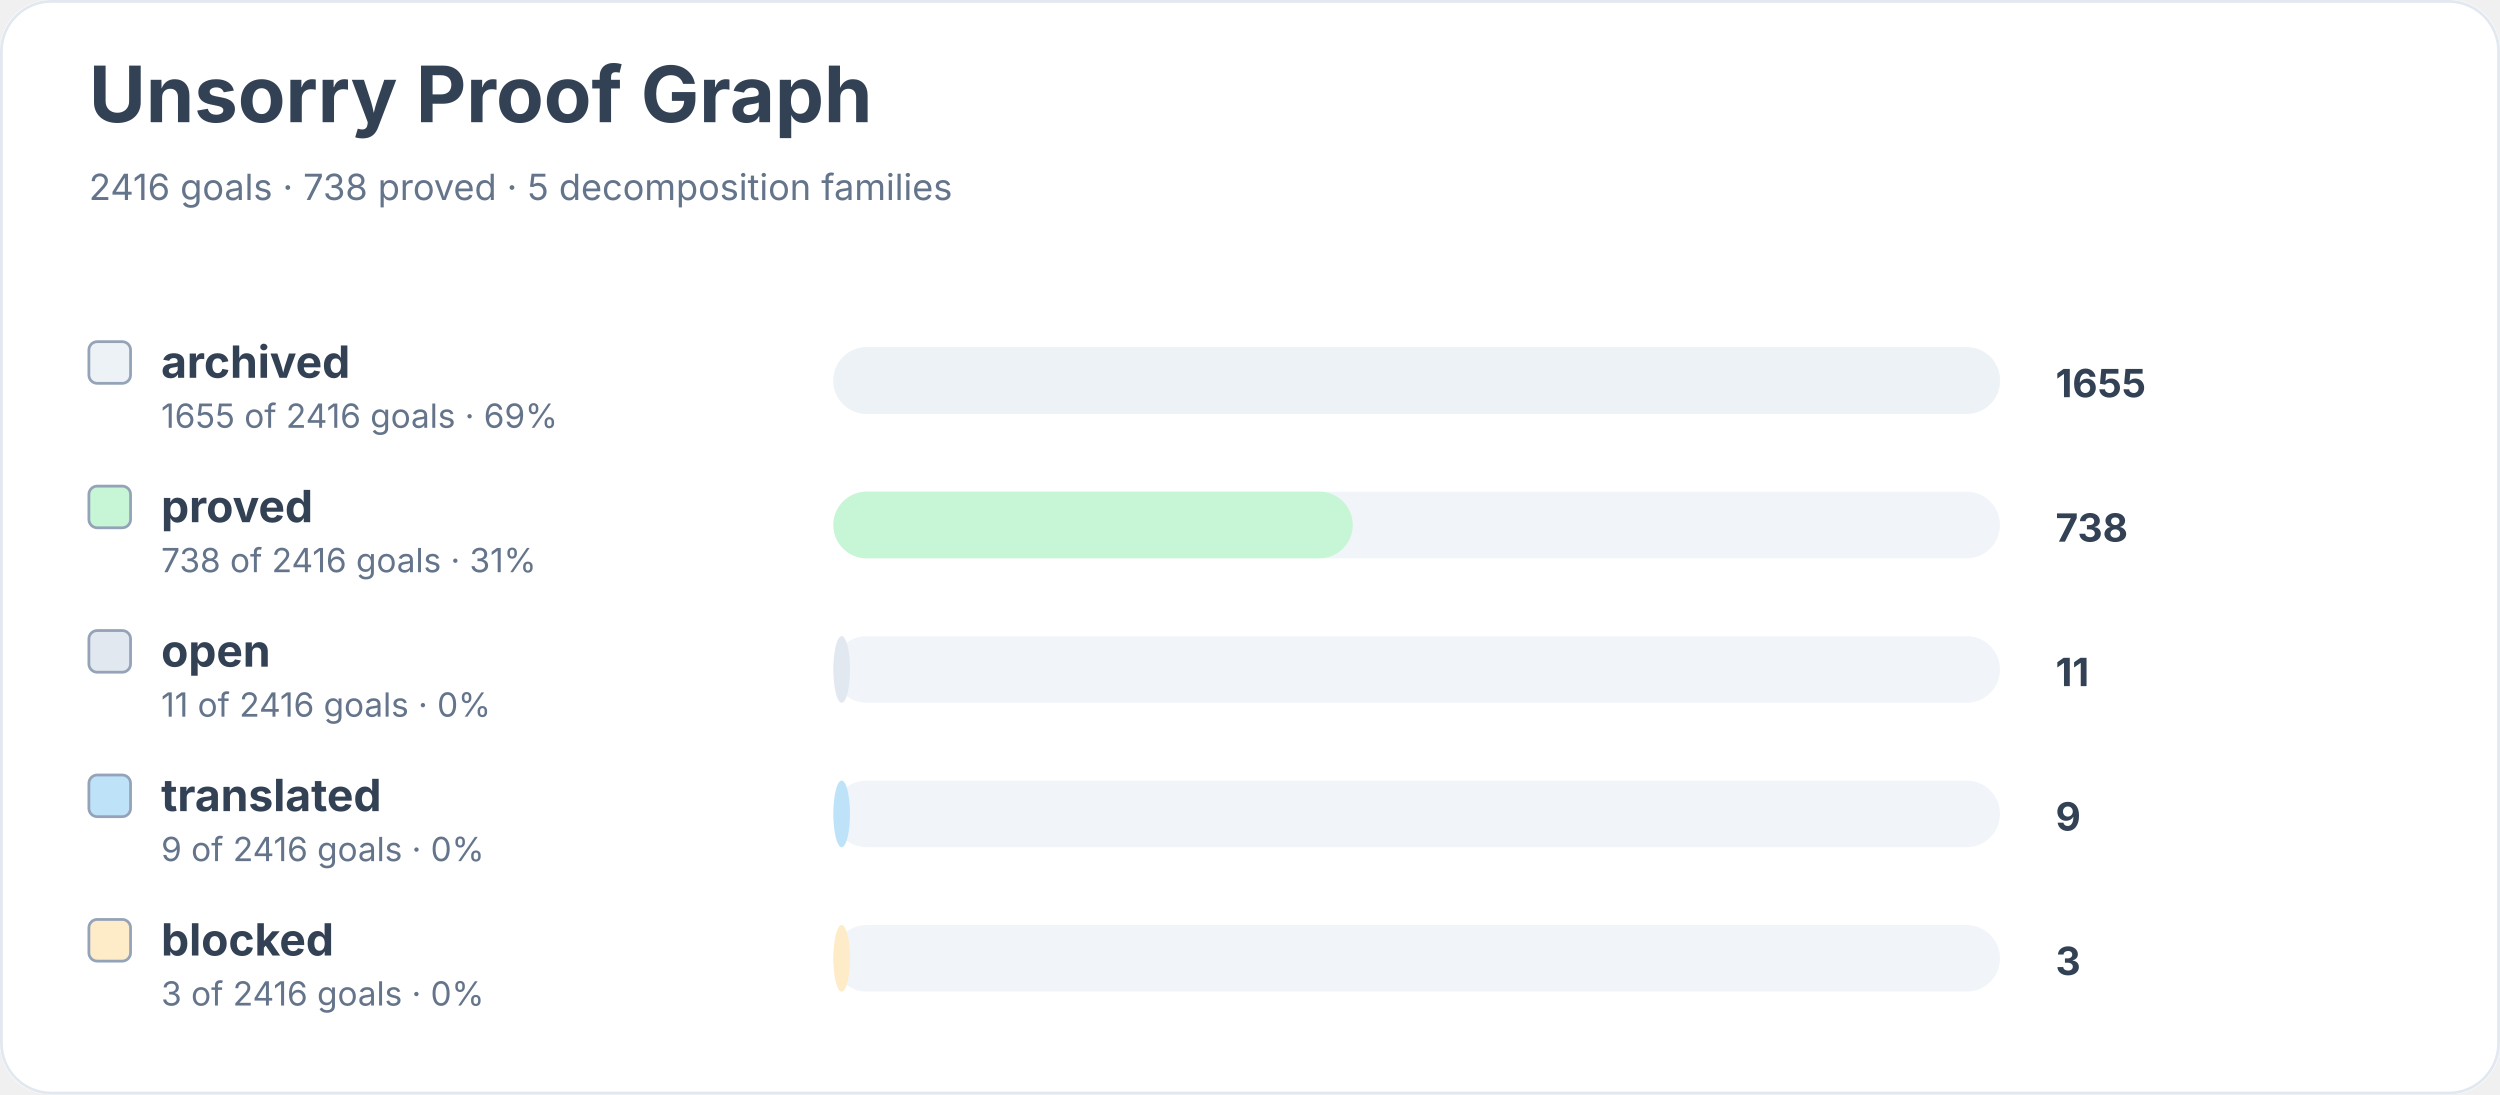
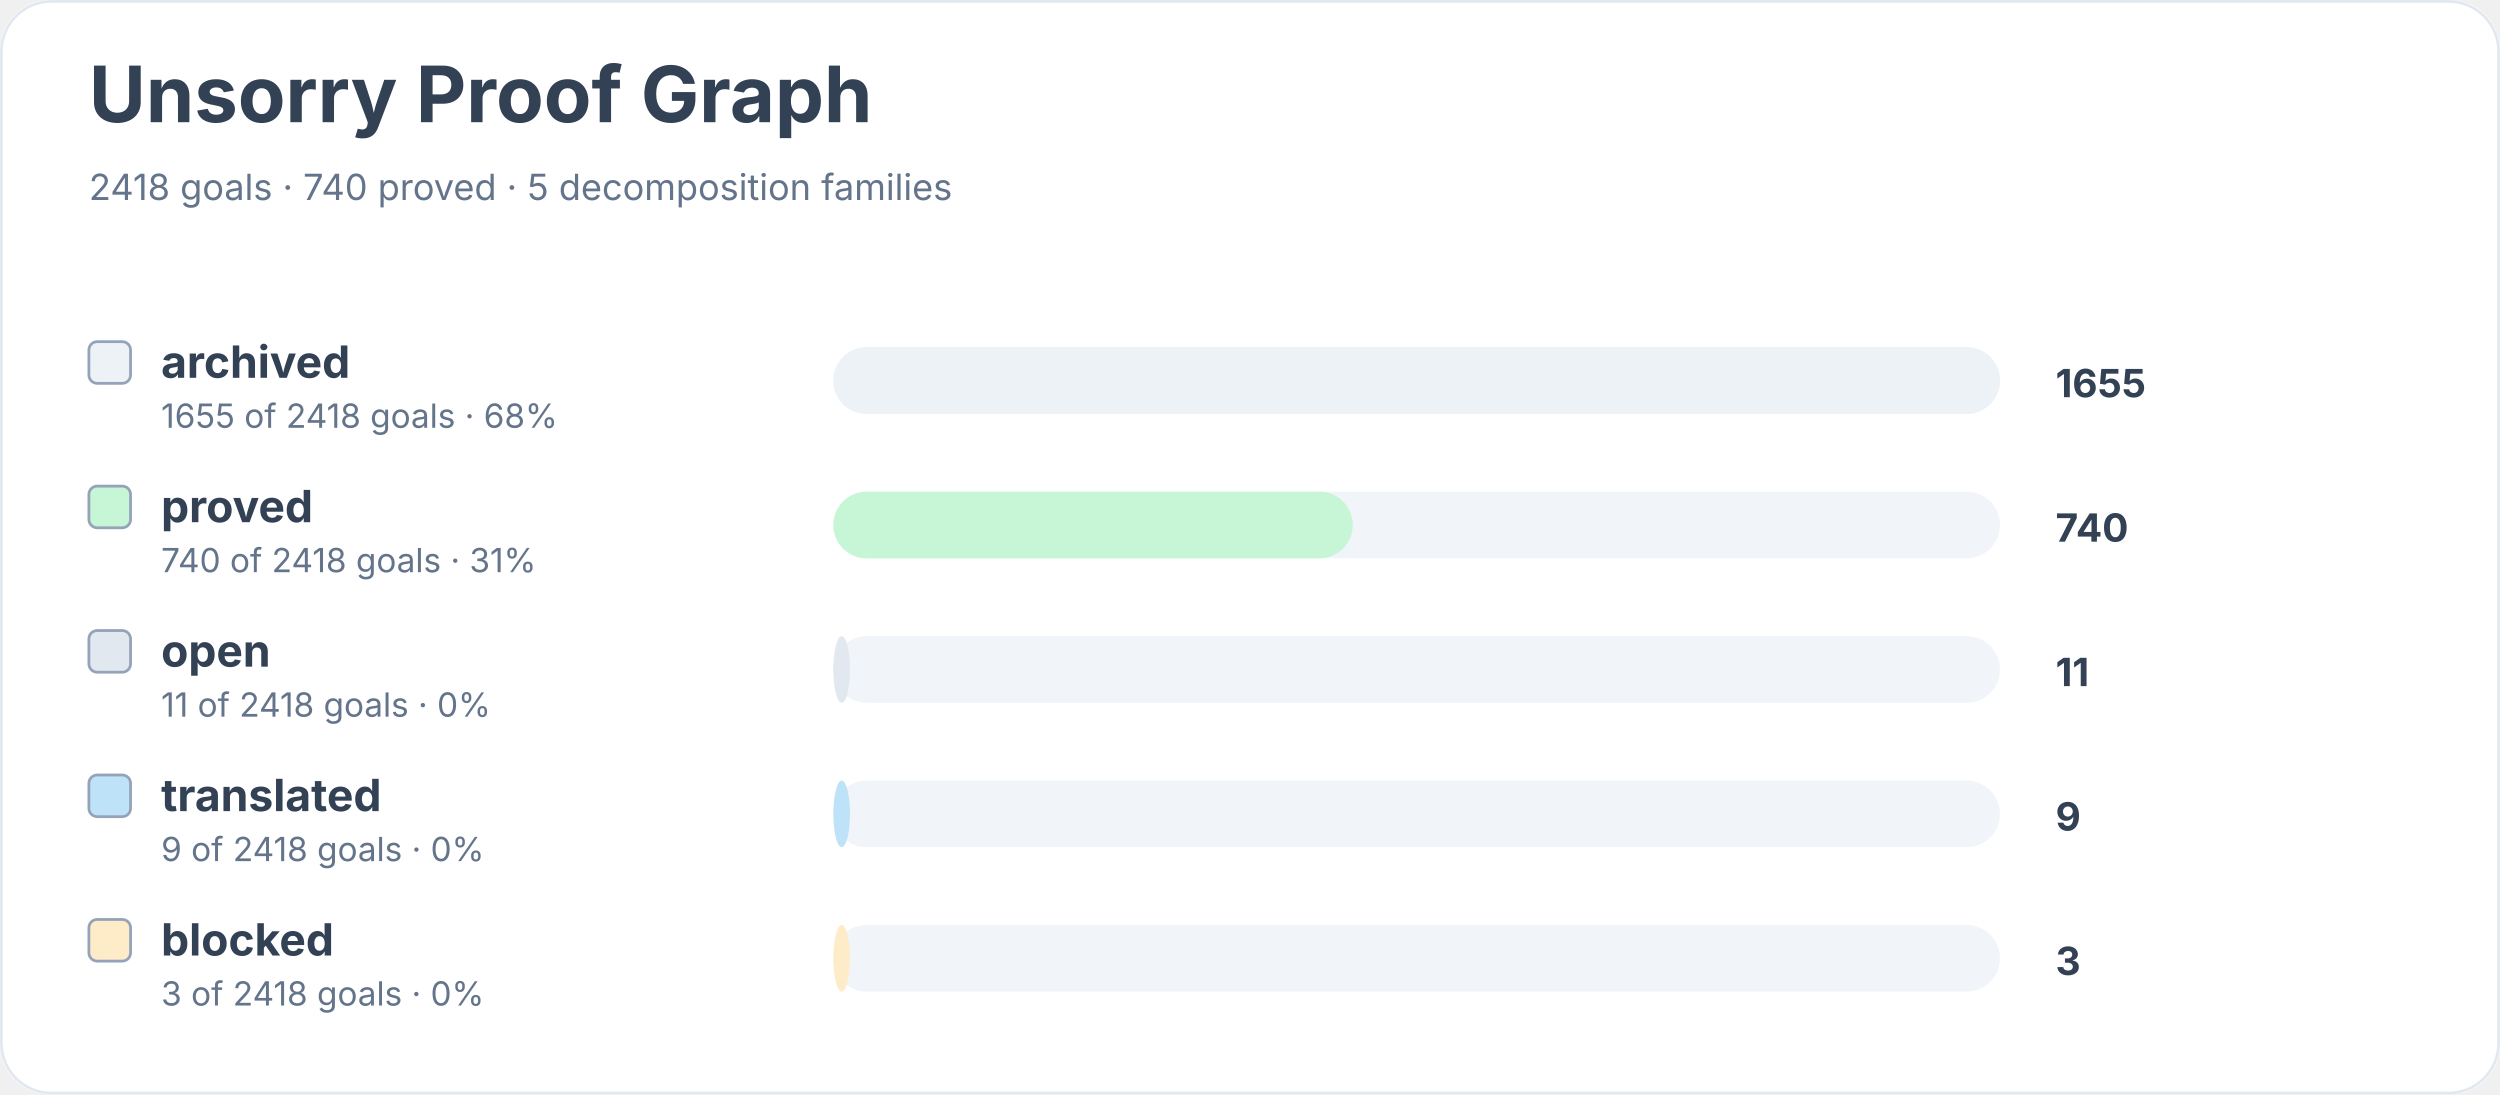
<svg xmlns="http://www.w3.org/2000/svg" width="900" height="394" viewBox="0 0 900 394" role="img" aria-labelledby="title desc">
  <rect width="900" height="100%" rx="18" fill="#ffffff" />
  <rect x="0.5" y="0.5" width="899" height="393" rx="18" fill="none" stroke="#e2e8f0" />
  <text x="32" y="44" font-family="Inter, system-ui, sans-serif" font-size="28" font-weight="700" fill="#334155">Unsorry Proof Graph</text>
-   <text x="32" y="72" font-family="Inter, system-ui, sans-serif" font-size="13" fill="#64748b">2416 goals · 738 proved · 5 decomposition families</text>
+   <text x="32" y="72" font-family="Inter, system-ui, sans-serif" font-size="13" fill="#64748b">2418 goals · 740 proved · 5 decomposition families</text>
  <rect x="32" y="123" width="15" height="15" rx="3" fill="#edf2f7" stroke="#94a3b8" />
  <text x="58" y="136" font-family="Inter, system-ui, sans-serif" font-size="16" font-weight="650" fill="#334155">archived</text>
-   <text x="58" y="154" font-family="Inter, system-ui, sans-serif" font-size="12" fill="#64748b">1655 of 2416 goals · 69%</text>
+   <text x="58" y="154" font-family="Inter, system-ui, sans-serif" font-size="12" fill="#64748b">1655 of 2418 goals · 68%</text>
  <rect x="300" y="125" width="420" height="24" rx="12" fill="#f1f5f9" />
  <rect x="300" y="125" width="420" height="24" rx="12" fill="#edf2f7" />
  <text x="740" y="143" font-family="Inter, system-ui, sans-serif" font-size="14" font-weight="700" fill="#334155">1655</text>
  <rect x="32" y="175" width="15" height="15" rx="3" fill="#c6f6d5" stroke="#94a3b8" />
  <text x="58" y="188" font-family="Inter, system-ui, sans-serif" font-size="16" font-weight="650" fill="#334155">proved</text>
-   <text x="58" y="206" font-family="Inter, system-ui, sans-serif" font-size="12" fill="#64748b">738 of 2416 goals · 31%</text>
+   <text x="58" y="206" font-family="Inter, system-ui, sans-serif" font-size="12" fill="#64748b">740 of 2418 goals · 31%</text>
  <rect x="300" y="177" width="420" height="24" rx="12" fill="#f1f5f9" />
  <rect x="300" y="177" width="187" height="24" rx="12" fill="#c6f6d5" />
-   <text x="740" y="195" font-family="Inter, system-ui, sans-serif" font-size="14" font-weight="700" fill="#334155">738</text>
+   <text x="740" y="195" font-family="Inter, system-ui, sans-serif" font-size="14" font-weight="700" fill="#334155">740</text>
  <rect x="32" y="227" width="15" height="15" rx="3" fill="#e2e8f0" stroke="#94a3b8" />
  <text x="58" y="240" font-family="Inter, system-ui, sans-serif" font-size="16" font-weight="650" fill="#334155">open</text>
-   <text x="58" y="258" font-family="Inter, system-ui, sans-serif" font-size="12" fill="#64748b">11 of 2416 goals · 0%</text>
+   <text x="58" y="258" font-family="Inter, system-ui, sans-serif" font-size="12" fill="#64748b">11 of 2418 goals · 0%</text>
  <rect x="300" y="229" width="420" height="24" rx="12" fill="#f1f5f9" />
  <rect x="300" y="229" width="6" height="24" rx="12" fill="#e2e8f0" />
  <text x="740" y="247" font-family="Inter, system-ui, sans-serif" font-size="14" font-weight="700" fill="#334155">11</text>
  <rect x="32" y="279" width="15" height="15" rx="3" fill="#bee3f8" stroke="#94a3b8" />
  <text x="58" y="292" font-family="Inter, system-ui, sans-serif" font-size="16" font-weight="650" fill="#334155">translated</text>
-   <text x="58" y="310" font-family="Inter, system-ui, sans-serif" font-size="12" fill="#64748b">9 of 2416 goals · 0%</text>
+   <text x="58" y="310" font-family="Inter, system-ui, sans-serif" font-size="12" fill="#64748b">9 of 2418 goals · 0%</text>
  <rect x="300" y="281" width="420" height="24" rx="12" fill="#f1f5f9" />
  <rect x="300" y="281" width="6" height="24" rx="12" fill="#bee3f8" />
  <text x="740" y="299" font-family="Inter, system-ui, sans-serif" font-size="14" font-weight="700" fill="#334155">9</text>
  <rect x="32" y="331" width="15" height="15" rx="3" fill="#feebc8" stroke="#94a3b8" />
  <text x="58" y="344" font-family="Inter, system-ui, sans-serif" font-size="16" font-weight="650" fill="#334155">blocked</text>
-   <text x="58" y="362" font-family="Inter, system-ui, sans-serif" font-size="12" fill="#64748b">3 of 2416 goals · 0%</text>
+   <text x="58" y="362" font-family="Inter, system-ui, sans-serif" font-size="12" fill="#64748b">3 of 2418 goals · 0%</text>
  <rect x="300" y="333" width="420" height="24" rx="12" fill="#f1f5f9" />
  <rect x="300" y="333" width="6" height="24" rx="12" fill="#feebc8" />
  <text x="740" y="351" font-family="Inter, system-ui, sans-serif" font-size="14" font-weight="700" fill="#334155">3</text>
</svg>
